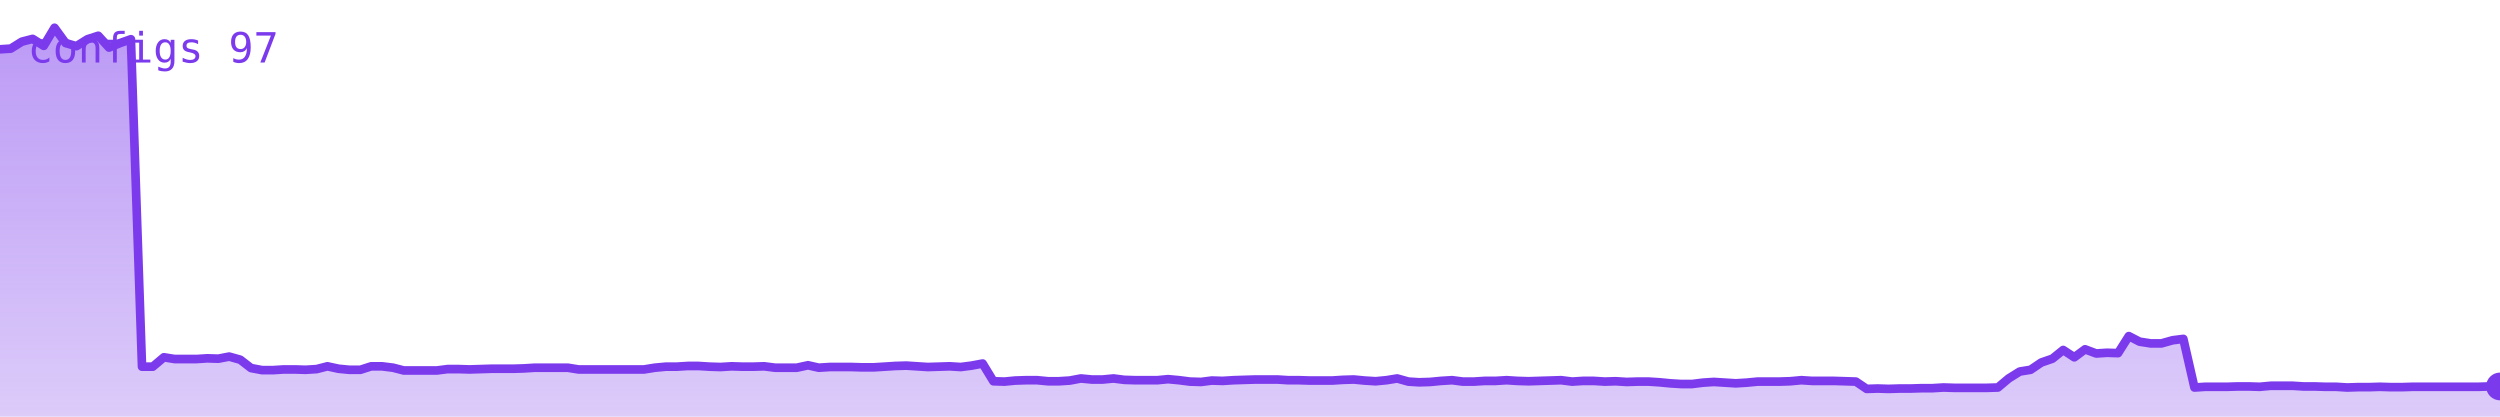
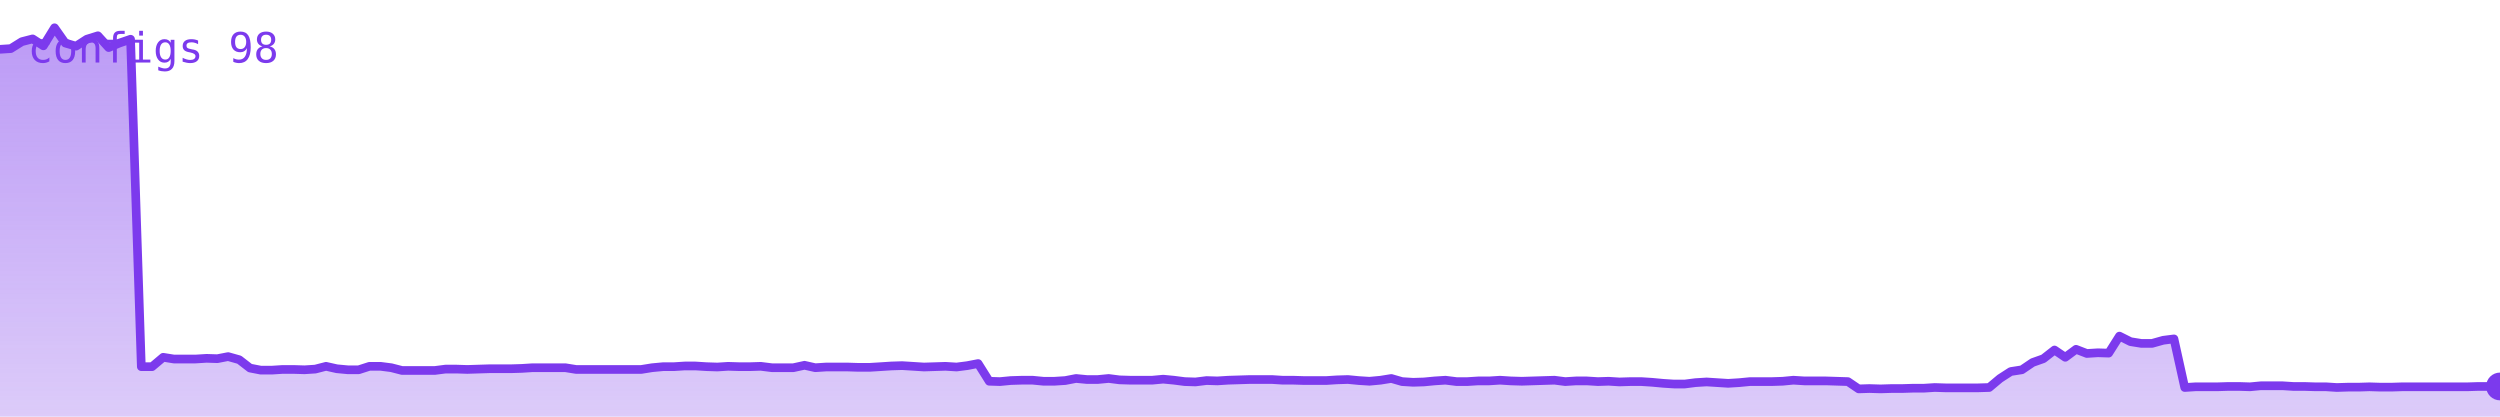
<svg xmlns="http://www.w3.org/2000/svg" viewBox="0 0 720 120" width="720" height="120" role="img" aria-label="configs">
  <defs>
    <linearGradient id="g" x1="0" y1="0" x2="0" y2="1">
      <stop offset="0%" stop-color="#7c3aed" stop-opacity="0.35" />
      <stop offset="100%" stop-color="#7c3aed" stop-opacity="0.02" />
    </linearGradient>
  </defs>
-   <polygon points="0,120 0.0,14.2 3.1,14.0 6.3,12.0 9.4,11.2 12.6,13.2 15.7,8.0 18.9,12.4 22.0,13.3 25.2,11.3 28.3,10.3 31.4,13.7 34.6,12.4 37.7,11.3 40.9,105.6 44.0,105.6 47.2,102.9 50.3,103.4 53.4,103.4 56.6,103.4 59.7,103.2 62.9,103.3 66.0,102.7 69.2,103.6 72.3,106.0 75.5,106.6 78.6,106.6 81.7,106.4 84.9,106.4 88.0,106.5 91.2,106.3 94.3,105.5 97.5,106.2 100.6,106.5 103.8,106.5 106.9,105.5 110.0,105.5 113.2,105.9 116.3,106.7 119.5,106.7 122.6,106.7 125.8,106.7 128.9,106.3 132.1,106.3 135.2,106.4 138.3,106.3 141.5,106.2 144.6,106.2 147.8,106.2 150.9,106.1 154.1,105.9 157.2,105.9 160.3,105.9 163.5,105.9 166.6,106.4 169.8,106.4 172.9,106.4 176.1,106.4 179.2,106.4 182.4,106.4 185.5,106.4 188.6,105.9 191.8,105.6 194.9,105.6 198.1,105.4 201.2,105.4 204.4,105.6 207.5,105.7 210.7,105.5 213.8,105.6 216.9,105.6 220.1,105.5 223.2,105.9 226.4,105.9 229.5,105.9 232.7,105.2 235.8,105.9 239.0,105.7 242.1,105.7 245.2,105.7 248.4,105.8 251.5,105.8 254.7,105.6 257.8,105.4 261.0,105.3 264.1,105.5 267.2,105.7 270.4,105.6 273.5,105.5 276.7,105.7 279.8,105.3 283.0,104.7 286.1,109.8 289.3,109.9 292.4,109.6 295.5,109.5 298.7,109.5 301.8,109.8 305.0,109.8 308.1,109.6 311.3,109.0 314.4,109.3 317.6,109.3 320.7,109.0 323.8,109.4 327.0,109.5 330.1,109.5 333.3,109.5 336.4,109.2 339.6,109.5 342.7,109.9 345.9,110.0 349.0,109.6 352.1,109.7 355.3,109.5 358.4,109.4 361.6,109.3 364.7,109.3 367.9,109.3 371.0,109.5 374.1,109.5 377.3,109.6 380.4,109.6 383.6,109.6 386.7,109.4 389.9,109.3 393.0,109.6 396.2,109.8 399.3,109.5 402.4,109.0 405.6,109.9 408.7,110.1 411.9,110.0 415.0,109.7 418.2,109.5 421.3,109.9 424.5,109.9 427.6,109.7 430.7,109.7 433.9,109.5 437.0,109.7 440.2,109.8 443.3,109.7 446.5,109.6 449.6,109.5 452.8,109.9 455.9,109.7 459.0,109.7 462.2,109.9 465.3,109.8 468.5,110.0 471.6,109.9 474.8,109.9 477.9,110.1 481.0,110.4 484.2,110.6 487.3,110.6 490.5,110.2 493.6,110.0 496.8,110.2 499.9,110.4 503.1,110.2 506.2,109.9 509.3,109.9 512.5,109.9 515.6,109.8 518.8,109.5 521.9,109.7 525.1,109.7 528.2,109.7 531.4,109.8 534.5,109.9 537.6,112.0 540.8,111.9 543.9,112.0 547.1,111.9 550.2,111.9 553.4,111.8 556.5,111.8 559.7,111.6 562.8,111.7 565.9,111.7 569.1,111.7 572.2,111.7 575.4,111.6 578.5,109.0 581.7,107.0 584.8,106.5 587.9,104.4 591.1,103.3 594.2,100.8 597.4,102.9 600.5,100.6 603.7,101.8 606.8,101.6 610.0,101.7 613.1,96.8 616.2,98.4 619.4,98.9 622.5,98.9 625.7,98.0 628.8,97.6 632.0,111.6 635.1,111.4 638.3,111.4 641.4,111.4 644.5,111.3 647.7,111.3 650.8,111.4 654.0,111.1 657.1,111.1 660.3,111.1 663.4,111.3 666.6,111.3 669.7,111.4 672.8,111.4 676.0,111.6 679.1,111.5 682.3,111.5 685.4,111.4 688.6,111.5 691.7,111.5 694.8,111.4 698.0,111.4 701.1,111.4 704.3,111.4 707.4,111.4 710.6,111.4 713.7,111.4 716.9,111.3 720.0,111.3 720,120" fill="#7c3aed" opacity="0.25" />
-   <polygon points="0,120 0.0,14.2 3.1,14.0 6.3,12.0 9.4,11.2 12.6,13.2 15.7,8.0 18.9,12.4 22.0,13.3 25.2,11.3 28.3,10.3 31.4,13.7 34.6,12.4 37.7,11.3 40.9,105.6 44.0,105.6 47.2,102.9 50.3,103.4 53.4,103.4 56.6,103.4 59.7,103.2 62.9,103.3 66.0,102.7 69.2,103.6 72.3,106.0 75.5,106.6 78.6,106.6 81.7,106.4 84.9,106.4 88.0,106.5 91.2,106.3 94.3,105.5 97.5,106.2 100.6,106.5 103.8,106.5 106.9,105.5 110.0,105.5 113.2,105.9 116.3,106.7 119.5,106.7 122.6,106.7 125.8,106.7 128.9,106.3 132.1,106.3 135.2,106.4 138.3,106.3 141.5,106.2 144.6,106.2 147.8,106.2 150.9,106.1 154.1,105.9 157.2,105.9 160.3,105.9 163.5,105.9 166.6,106.4 169.8,106.4 172.9,106.4 176.1,106.4 179.2,106.4 182.4,106.4 185.5,106.4 188.6,105.9 191.8,105.6 194.9,105.6 198.1,105.4 201.2,105.4 204.4,105.6 207.5,105.7 210.7,105.5 213.8,105.6 216.9,105.6 220.1,105.5 223.2,105.9 226.4,105.9 229.5,105.9 232.7,105.2 235.8,105.9 239.0,105.7 242.1,105.7 245.2,105.7 248.4,105.8 251.5,105.8 254.7,105.6 257.8,105.4 261.0,105.3 264.1,105.5 267.2,105.7 270.4,105.6 273.5,105.5 276.7,105.7 279.8,105.3 283.0,104.7 286.1,109.8 289.3,109.9 292.4,109.6 295.5,109.5 298.7,109.5 301.8,109.8 305.0,109.8 308.1,109.6 311.3,109.0 314.4,109.3 317.6,109.3 320.7,109.0 323.8,109.4 327.0,109.5 330.1,109.5 333.3,109.5 336.4,109.2 339.6,109.5 342.7,109.9 345.9,110.0 349.0,109.6 352.1,109.7 355.3,109.5 358.4,109.4 361.6,109.3 364.7,109.3 367.9,109.3 371.0,109.5 374.1,109.5 377.3,109.6 380.4,109.6 383.6,109.6 386.7,109.4 389.9,109.3 393.0,109.6 396.2,109.8 399.3,109.5 402.4,109.0 405.6,109.9 408.7,110.1 411.9,110.0 415.0,109.7 418.2,109.5 421.3,109.9 424.5,109.9 427.6,109.7 430.7,109.7 433.9,109.5 437.0,109.7 440.2,109.8 443.3,109.7 446.5,109.6 449.6,109.5 452.8,109.9 455.9,109.7 459.0,109.7 462.2,109.9 465.3,109.8 468.5,110.0 471.6,109.9 474.8,109.9 477.9,110.1 481.0,110.4 484.2,110.6 487.3,110.6 490.5,110.2 493.6,110.0 496.8,110.2 499.9,110.4 503.1,110.2 506.2,109.9 509.3,109.9 512.5,109.9 515.6,109.8 518.8,109.5 521.9,109.7 525.1,109.7 528.2,109.7 531.4,109.8 534.5,109.9 537.6,112.0 540.8,111.9 543.9,112.0 547.1,111.9 550.2,111.9 553.4,111.8 556.5,111.8 559.7,111.6 562.8,111.7 565.9,111.7 569.1,111.7 572.2,111.7 575.4,111.6 578.5,109.0 581.7,107.0 584.8,106.5 587.9,104.4 591.1,103.3 594.2,100.8 597.4,102.9 600.5,100.6 603.7,101.8 606.8,101.6 610.0,101.7 613.1,96.8 616.2,98.4 619.4,98.9 622.5,98.9 625.7,98.0 628.8,97.6 632.0,111.6 635.1,111.4 638.3,111.4 641.4,111.4 644.5,111.3 647.7,111.3 650.8,111.4 654.0,111.1 657.1,111.1 660.3,111.1 663.4,111.3 666.6,111.3 669.7,111.4 672.8,111.4 676.0,111.6 679.1,111.5 682.3,111.5 685.4,111.4 688.6,111.5 691.7,111.5 694.8,111.4 698.0,111.4 701.1,111.4 704.3,111.4 707.4,111.4 710.6,111.4 713.7,111.4 716.9,111.3 720.0,111.3 720,120" fill="url(#g)" />
-   <polyline points="0.0,14.2 3.1,14.0 6.3,12.0 9.4,11.2 12.6,13.2 15.7,8.0 18.9,12.4 22.0,13.3 25.2,11.3 28.3,10.3 31.4,13.7 34.6,12.4 37.7,11.3 40.9,105.6 44.0,105.6 47.2,102.9 50.3,103.4 53.4,103.4 56.6,103.4 59.7,103.2 62.9,103.3 66.0,102.7 69.2,103.6 72.3,106.0 75.5,106.6 78.6,106.6 81.7,106.4 84.9,106.4 88.0,106.5 91.2,106.3 94.3,105.5 97.5,106.2 100.6,106.5 103.8,106.5 106.9,105.5 110.0,105.5 113.2,105.9 116.3,106.7 119.5,106.7 122.6,106.7 125.8,106.7 128.9,106.3 132.1,106.3 135.2,106.4 138.3,106.3 141.5,106.2 144.6,106.2 147.8,106.2 150.9,106.1 154.1,105.9 157.2,105.9 160.3,105.9 163.5,105.9 166.6,106.4 169.8,106.4 172.9,106.4 176.1,106.4 179.2,106.4 182.4,106.4 185.5,106.4 188.6,105.9 191.8,105.6 194.9,105.6 198.1,105.4 201.2,105.4 204.4,105.6 207.5,105.7 210.7,105.5 213.8,105.6 216.9,105.6 220.1,105.5 223.2,105.9 226.4,105.9 229.5,105.9 232.7,105.2 235.8,105.9 239.0,105.7 242.1,105.7 245.2,105.7 248.4,105.8 251.5,105.8 254.7,105.6 257.8,105.4 261.0,105.3 264.1,105.5 267.2,105.7 270.4,105.6 273.5,105.5 276.7,105.7 279.8,105.3 283.0,104.7 286.1,109.8 289.3,109.9 292.4,109.6 295.5,109.5 298.7,109.5 301.8,109.8 305.0,109.8 308.1,109.6 311.3,109.0 314.4,109.3 317.6,109.3 320.7,109.0 323.8,109.4 327.0,109.5 330.1,109.5 333.3,109.5 336.4,109.2 339.6,109.5 342.7,109.9 345.9,110.0 349.0,109.6 352.1,109.7 355.3,109.5 358.4,109.4 361.6,109.3 364.7,109.3 367.9,109.3 371.0,109.5 374.1,109.5 377.3,109.6 380.4,109.6 383.6,109.6 386.7,109.4 389.9,109.3 393.0,109.6 396.2,109.8 399.3,109.5 402.4,109.0 405.6,109.9 408.7,110.1 411.9,110.0 415.0,109.7 418.2,109.5 421.3,109.9 424.5,109.9 427.6,109.7 430.7,109.7 433.9,109.5 437.0,109.7 440.2,109.8 443.3,109.7 446.5,109.6 449.6,109.5 452.8,109.9 455.9,109.7 459.0,109.7 462.2,109.9 465.3,109.8 468.5,110.0 471.6,109.9 474.8,109.9 477.9,110.1 481.0,110.4 484.2,110.6 487.3,110.6 490.5,110.2 493.6,110.0 496.8,110.2 499.9,110.4 503.1,110.2 506.2,109.9 509.3,109.9 512.5,109.9 515.6,109.8 518.8,109.5 521.9,109.7 525.1,109.7 528.2,109.7 531.4,109.8 534.5,109.9 537.6,112.0 540.8,111.9 543.9,112.0 547.1,111.9 550.2,111.9 553.4,111.8 556.5,111.8 559.7,111.6 562.8,111.7 565.9,111.7 569.1,111.7 572.2,111.7 575.4,111.6 578.5,109.0 581.7,107.0 584.8,106.5 587.9,104.4 591.1,103.3 594.2,100.8 597.4,102.9 600.5,100.6 603.7,101.8 606.8,101.6 610.0,101.7 613.1,96.8 616.2,98.4 619.4,98.9 622.5,98.9 625.7,98.0 628.8,97.6 632.0,111.6 635.1,111.4 638.3,111.4 641.4,111.4 644.5,111.3 647.7,111.3 650.8,111.4 654.0,111.1 657.1,111.1 660.3,111.1 663.4,111.3 666.6,111.3 669.7,111.4 672.8,111.4 676.0,111.6 679.1,111.5 682.3,111.5 685.4,111.4 688.6,111.5 691.7,111.5 694.8,111.4 698.0,111.4 701.1,111.4 704.3,111.4 707.4,111.4 710.6,111.4 713.7,111.4 716.9,111.3 720.0,111.3" fill="none" stroke="#7c3aed" stroke-width="2.5" stroke-linejoin="round" stroke-linecap="round" />
+   <polygon points="0,120 0.0,14.2 3.1,14.0 6.3,12.0 9.4,11.2 12.5,13.2 15.7,8.0 18.8,12.4 21.9,13.3 25.0,11.3 28.2,10.3 31.3,13.7 34.4,12.4 37.6,11.3 40.7,105.6 43.8,105.6 47.0,102.9 50.1,103.4 53.2,103.4 56.3,103.4 59.5,103.2 62.6,103.3 65.7,102.7 68.9,103.6 72.0,106.0 75.1,106.6 78.3,106.6 81.4,106.4 84.5,106.4 87.7,106.5 90.8,106.3 93.9,105.5 97.0,106.2 100.2,106.5 103.3,106.5 106.4,105.5 109.6,105.5 112.7,105.9 115.8,106.7 119.0,106.7 122.1,106.7 125.2,106.7 128.3,106.3 131.5,106.3 134.6,106.4 137.7,106.3 140.9,106.2 144.0,106.2 147.1,106.2 150.3,106.1 153.4,105.9 156.5,105.9 159.7,105.9 162.8,105.9 165.9,106.4 169.0,106.4 172.2,106.4 175.3,106.4 178.4,106.4 181.6,106.4 184.7,106.4 187.8,105.9 191.0,105.6 194.1,105.6 197.2,105.4 200.3,105.4 203.5,105.6 206.6,105.7 209.7,105.5 212.9,105.6 216.0,105.6 219.1,105.5 222.3,105.9 225.4,105.9 228.5,105.9 231.7,105.2 234.8,105.9 237.9,105.7 241.0,105.7 244.2,105.7 247.3,105.8 250.4,105.8 253.6,105.6 256.7,105.4 259.8,105.3 263.0,105.5 266.1,105.7 269.2,105.6 272.3,105.5 275.5,105.7 278.6,105.3 281.7,104.7 284.9,109.8 288.0,109.9 291.1,109.6 294.3,109.5 297.4,109.5 300.5,109.8 303.7,109.8 306.8,109.6 309.9,109.0 313.0,109.3 316.2,109.3 319.3,109.0 322.4,109.4 325.6,109.5 328.7,109.5 331.8,109.5 335.0,109.2 338.1,109.5 341.2,109.9 344.3,110.0 347.5,109.6 350.6,109.7 353.7,109.5 356.9,109.4 360.0,109.3 363.1,109.3 366.3,109.3 369.4,109.5 372.5,109.5 375.7,109.6 378.8,109.6 381.9,109.6 385.0,109.4 388.2,109.3 391.3,109.6 394.4,109.8 397.6,109.5 400.7,109.0 403.8,109.9 407.0,110.1 410.1,110.0 413.2,109.7 416.3,109.5 419.5,109.9 422.6,109.9 425.7,109.7 428.9,109.7 432.0,109.5 435.1,109.7 438.3,109.8 441.4,109.7 444.5,109.6 447.7,109.5 450.8,109.9 453.9,109.7 457.0,109.7 460.2,109.9 463.3,109.8 466.4,110.0 469.6,109.9 472.7,109.9 475.8,110.1 479.0,110.4 482.1,110.6 485.2,110.6 488.3,110.2 491.5,110.0 494.6,110.2 497.7,110.4 500.9,110.2 504.0,109.9 507.1,109.9 510.3,109.9 513.4,109.8 516.5,109.5 519.7,109.7 522.8,109.7 525.9,109.7 529.0,109.8 532.2,109.9 535.3,112.0 538.4,111.9 541.6,112.0 544.7,111.9 547.8,111.9 551.0,111.8 554.1,111.8 557.2,111.6 560.3,111.7 563.5,111.7 566.6,111.7 569.7,111.7 572.9,111.6 576.0,109.0 579.1,107.0 582.3,106.5 585.4,104.4 588.5,103.3 591.7,100.8 594.8,102.9 597.9,100.6 601.0,101.8 604.2,101.6 607.3,101.7 610.4,96.8 613.6,98.4 616.7,98.9 619.8,98.9 623.0,98.0 626.1,97.6 629.2,111.6 632.3,111.4 635.5,111.4 638.6,111.4 641.7,111.3 644.9,111.3 648.0,111.4 651.1,111.1 654.3,111.1 657.4,111.1 660.5,111.3 663.7,111.3 666.8,111.4 669.9,111.4 673.0,111.6 676.2,111.5 679.3,111.5 682.4,111.4 685.6,111.5 688.7,111.5 691.8,111.4 695.0,111.4 698.1,111.4 701.2,111.4 704.3,111.4 707.5,111.4 710.6,111.4 713.7,111.3 716.9,111.3 720.0,111.3 720,120" fill="#7c3aed" opacity="0.25" />
+   <polygon points="0,120 0.0,14.2 3.1,14.0 6.3,12.0 9.4,11.2 12.5,13.2 15.7,8.0 18.8,12.4 21.9,13.3 25.0,11.3 28.2,10.3 31.3,13.7 34.4,12.4 37.6,11.3 40.7,105.6 43.8,105.6 47.0,102.9 50.1,103.4 53.2,103.4 56.3,103.4 59.5,103.2 62.6,103.3 65.7,102.7 68.9,103.6 72.0,106.0 75.1,106.6 78.3,106.6 81.4,106.4 84.5,106.4 87.7,106.5 90.8,106.3 93.9,105.5 97.0,106.2 100.2,106.5 103.3,106.5 106.4,105.5 109.6,105.5 112.7,105.9 115.8,106.7 119.0,106.7 122.1,106.7 125.2,106.7 128.3,106.3 131.5,106.3 134.6,106.4 137.7,106.3 140.9,106.2 144.0,106.2 147.1,106.2 150.3,106.1 153.4,105.9 156.5,105.9 159.7,105.9 162.8,105.9 165.9,106.4 169.0,106.4 172.2,106.4 175.3,106.4 178.4,106.4 181.6,106.4 184.7,106.4 187.8,105.9 191.0,105.6 194.1,105.6 197.2,105.4 200.3,105.4 203.5,105.6 206.6,105.7 209.7,105.5 212.9,105.6 216.0,105.6 219.1,105.5 222.3,105.9 225.4,105.9 228.5,105.9 231.7,105.2 234.8,105.9 237.9,105.7 241.0,105.7 244.2,105.7 247.3,105.8 250.4,105.8 253.6,105.6 256.7,105.4 259.8,105.3 263.0,105.5 266.1,105.7 269.2,105.6 272.3,105.5 275.5,105.7 278.6,105.3 281.7,104.7 284.9,109.8 288.0,109.9 291.1,109.6 294.3,109.5 297.4,109.5 300.5,109.8 303.7,109.8 306.8,109.6 309.9,109.0 313.0,109.3 316.2,109.3 319.3,109.0 322.4,109.4 325.6,109.5 328.7,109.5 331.8,109.5 335.0,109.2 338.1,109.5 341.2,109.9 344.3,110.0 347.5,109.6 350.6,109.7 353.7,109.5 356.9,109.4 360.0,109.3 363.1,109.3 366.3,109.3 369.4,109.5 372.5,109.5 375.7,109.6 378.8,109.6 381.9,109.6 385.0,109.4 388.2,109.3 391.3,109.6 394.4,109.8 397.6,109.5 400.7,109.0 403.8,109.9 407.0,110.1 410.1,110.0 413.2,109.7 416.3,109.5 419.5,109.9 422.6,109.9 425.7,109.7 428.9,109.7 432.0,109.5 435.1,109.7 438.3,109.8 441.4,109.7 444.5,109.6 447.7,109.5 450.8,109.9 453.9,109.7 457.0,109.7 460.2,109.9 463.3,109.8 466.4,110.0 469.6,109.9 472.7,109.9 475.8,110.1 479.0,110.4 482.1,110.6 485.2,110.6 488.3,110.2 491.5,110.0 494.6,110.2 497.7,110.4 500.9,110.2 504.0,109.9 507.1,109.9 510.3,109.9 513.4,109.8 516.5,109.5 519.7,109.7 522.8,109.7 525.9,109.7 529.0,109.8 532.2,109.9 535.3,112.0 538.4,111.9 541.6,112.0 544.7,111.9 547.8,111.9 551.0,111.8 554.1,111.8 557.2,111.6 560.3,111.7 563.5,111.7 566.6,111.7 569.7,111.7 572.9,111.6 576.0,109.0 579.1,107.0 582.3,106.5 585.4,104.4 588.5,103.3 591.7,100.8 594.8,102.9 597.9,100.6 601.0,101.8 604.2,101.6 607.3,101.7 610.4,96.8 613.6,98.4 616.7,98.9 619.8,98.9 623.0,98.0 626.1,97.6 629.2,111.6 632.3,111.4 635.5,111.4 638.6,111.4 641.7,111.3 644.9,111.3 648.0,111.4 651.1,111.1 654.3,111.1 657.4,111.1 660.5,111.3 663.7,111.3 666.8,111.4 669.9,111.4 673.0,111.6 676.2,111.5 679.3,111.5 682.4,111.4 685.6,111.5 688.7,111.5 691.8,111.4 695.0,111.4 698.1,111.4 701.2,111.4 704.3,111.4 707.5,111.4 710.6,111.4 713.7,111.3 716.9,111.3 720.0,111.3 720,120" fill="url(#g)" />
+   <polyline points="0.0,14.2 3.1,14.0 6.3,12.0 9.4,11.2 12.5,13.2 15.7,8.0 18.8,12.4 21.9,13.3 25.0,11.3 28.2,10.3 31.3,13.7 34.4,12.4 37.6,11.3 40.7,105.6 43.8,105.6 47.0,102.9 50.1,103.4 53.2,103.4 56.3,103.4 59.5,103.2 62.6,103.3 65.7,102.7 68.9,103.6 72.0,106.0 75.1,106.6 78.3,106.6 81.4,106.4 84.5,106.4 87.7,106.5 90.8,106.3 93.9,105.5 97.0,106.2 100.2,106.5 103.3,106.5 106.4,105.5 109.6,105.5 112.7,105.9 115.8,106.7 119.0,106.7 122.1,106.7 125.2,106.7 128.3,106.3 131.5,106.3 134.6,106.4 137.7,106.3 140.9,106.2 144.0,106.2 147.1,106.2 150.3,106.1 153.4,105.9 156.5,105.9 159.7,105.9 162.8,105.9 165.9,106.4 169.0,106.4 172.2,106.4 175.3,106.4 178.4,106.4 181.6,106.4 184.7,106.4 187.8,105.9 191.0,105.6 194.1,105.6 197.2,105.4 200.3,105.4 203.5,105.6 206.6,105.7 209.7,105.5 212.9,105.6 216.0,105.6 219.1,105.5 222.3,105.9 225.4,105.9 228.5,105.9 231.7,105.2 234.8,105.9 237.9,105.7 241.0,105.7 244.2,105.7 247.3,105.8 250.4,105.8 253.6,105.6 256.7,105.4 259.8,105.3 263.0,105.5 266.1,105.7 269.2,105.6 272.3,105.5 275.5,105.7 278.6,105.3 281.7,104.7 284.9,109.8 288.0,109.9 291.1,109.6 294.3,109.5 297.4,109.5 300.5,109.8 303.7,109.8 306.8,109.6 309.9,109.0 313.0,109.3 316.2,109.3 319.3,109.0 322.4,109.4 325.6,109.5 328.7,109.5 331.8,109.5 335.0,109.2 338.1,109.5 341.2,109.9 344.3,110.0 347.5,109.6 350.6,109.7 353.7,109.5 356.9,109.4 360.0,109.3 363.1,109.3 366.3,109.3 369.4,109.5 372.5,109.5 375.7,109.6 378.8,109.6 381.9,109.6 385.0,109.4 388.2,109.3 391.3,109.6 394.4,109.8 397.6,109.5 400.7,109.0 403.8,109.9 407.0,110.1 410.1,110.0 413.2,109.7 416.3,109.5 419.5,109.9 422.6,109.9 425.7,109.7 428.9,109.7 432.0,109.5 435.1,109.7 438.3,109.8 441.4,109.7 444.5,109.6 447.7,109.5 450.8,109.9 453.9,109.7 457.0,109.7 460.2,109.9 463.3,109.8 466.4,110.0 469.6,109.9 472.7,109.9 475.8,110.1 479.0,110.4 482.1,110.6 485.2,110.6 488.3,110.2 491.5,110.0 494.6,110.2 497.7,110.4 500.9,110.2 504.0,109.9 507.1,109.9 510.3,109.9 513.4,109.8 516.5,109.5 519.7,109.7 522.8,109.7 525.9,109.7 529.0,109.8 532.2,109.9 535.3,112.0 538.4,111.9 541.6,112.0 544.7,111.9 547.8,111.9 551.0,111.8 554.1,111.8 557.2,111.6 560.3,111.7 563.5,111.7 566.6,111.7 569.7,111.7 572.9,111.6 576.0,109.0 579.1,107.0 582.3,106.5 585.4,104.4 588.5,103.3 591.7,100.8 594.8,102.9 597.9,100.6 601.0,101.8 604.2,101.6 607.3,101.7 610.4,96.8 613.6,98.4 616.7,98.9 619.8,98.9 623.0,98.0 626.1,97.6 629.2,111.6 632.3,111.4 635.5,111.4 638.6,111.4 641.7,111.3 644.9,111.3 648.0,111.4 651.1,111.1 654.3,111.1 657.4,111.1 660.5,111.3 663.7,111.3 666.8,111.4 669.9,111.4 673.0,111.6 676.2,111.5 679.3,111.5 682.4,111.4 685.6,111.5 688.7,111.5 691.8,111.4 695.0,111.4 698.1,111.4 701.2,111.4 704.3,111.4 707.5,111.4 710.6,111.4 713.7,111.3 716.9,111.3 720.0,111.3" fill="none" stroke="#7c3aed" stroke-width="2.5" stroke-linejoin="round" stroke-linecap="round" />
  <circle cx="720.0" cy="111.3" r="4" fill="#7c3aed" />
-   <text x="8" y="18" font-family="monospace" font-size="12" fill="#7c3aed">configs 97</text>
+   <text x="8" y="18" font-family="monospace" font-size="12" fill="#7c3aed">configs 98</text>
</svg>
